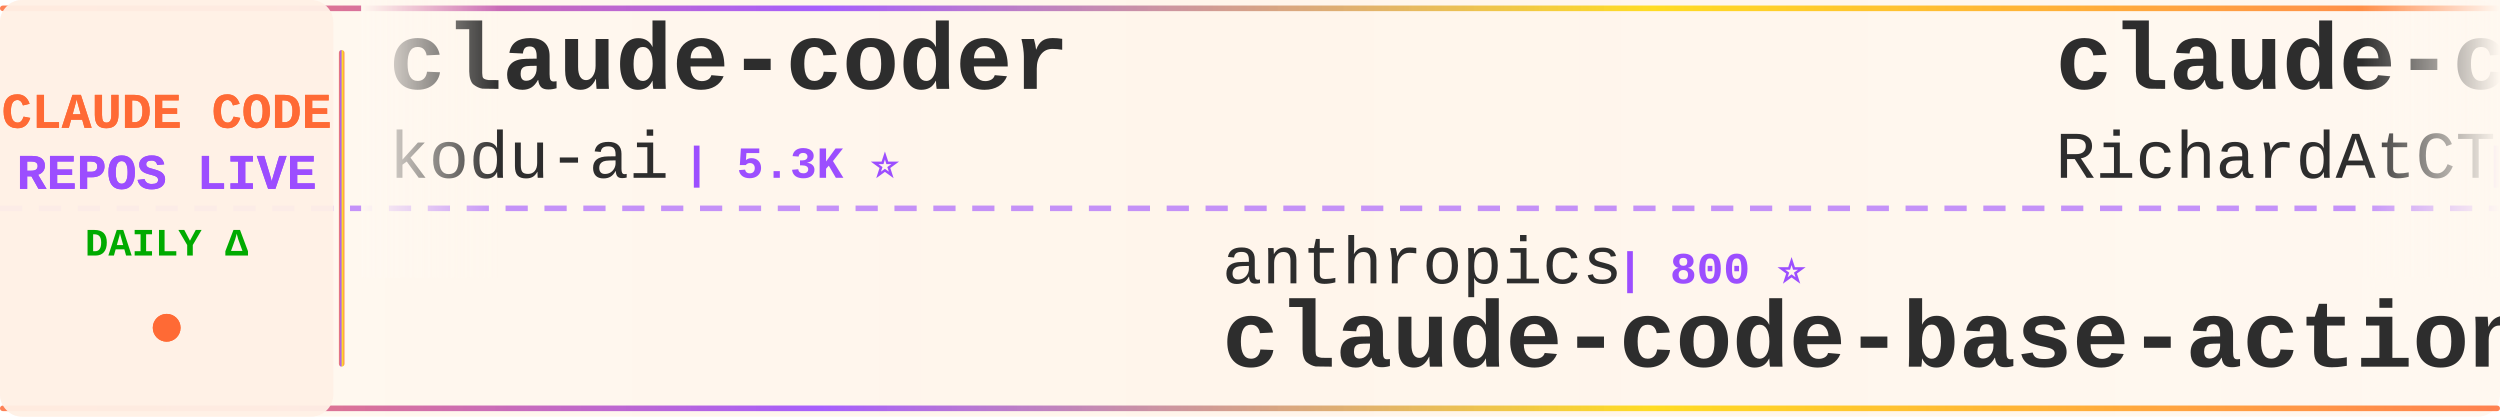
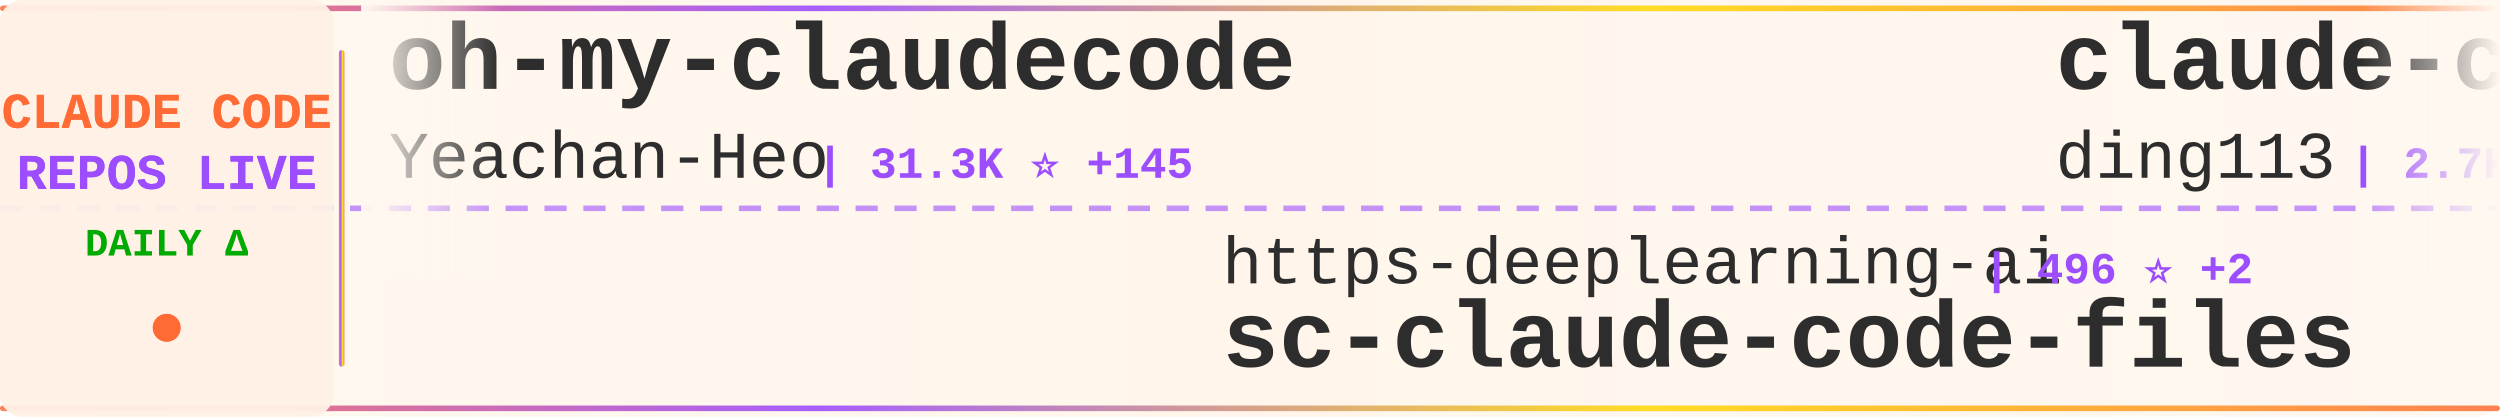
<svg xmlns="http://www.w3.org/2000/svg" width="900" height="150">
  <defs>
    <linearGradient id="tickerBg" x1="0%" y1="0%" x2="100%" y2="0%">
      <stop offset="0%" style="stop-color:#fff8f0;stop-opacity:0.98" />
      <stop offset="50%" style="stop-color:#fff5eb;stop-opacity:1" />
      <stop offset="100%" style="stop-color:#fff8f0;stop-opacity:0.98" />
    </linearGradient>
    <linearGradient id="borderGrad" x1="0%" y1="0%" x2="100%" y2="0%">
      <stop offset="0%" style="stop-color:#FF6B35;stop-opacity:0.85">
        <animate attributeName="stop-opacity" values="0.85;1;0.85" dur="2s" repeatCount="indefinite" />
      </stop>
      <stop offset="33%" style="stop-color:#9C4EFF;stop-opacity:0.9">
        <animate attributeName="stop-opacity" values="0.9;1;0.9" dur="2.2s" repeatCount="indefinite" />
      </stop>
      <stop offset="66%" style="stop-color:#FFD700;stop-opacity:0.85">
        <animate attributeName="stop-opacity" values="0.85;1;0.85" dur="1.8s" repeatCount="indefinite" />
      </stop>
      <stop offset="100%" style="stop-color:#FF6B35;stop-opacity:0.85">
        <animate attributeName="stop-opacity" values="0.85;1;0.85" dur="2s" repeatCount="indefinite" />
      </stop>
    </linearGradient>
    <filter id="textGlow">
      <feGaussianBlur stdDeviation="0.15" result="coloredBlur" />
      <feMerge>
        <feMergeNode in="coloredBlur" />
        <feMergeNode in="SourceGraphic" />
      </feMerge>
    </filter>
    <filter id="metricGlow">
      <feGaussianBlur stdDeviation="0.2" result="coloredBlur" />
      <feMerge>
        <feMergeNode in="coloredBlur" />
        <feMergeNode in="SourceGraphic" />
      </feMerge>
    </filter>
    <linearGradient id="leftFade" x1="0%" y1="0%" x2="100%" y2="0%">
      <stop offset="0%" style="stop-color:#fff8f0;stop-opacity:1" />
      <stop offset="100%" style="stop-color:#fff8f0;stop-opacity:0" />
    </linearGradient>
    <linearGradient id="rightFade" x1="0%" y1="0%" x2="100%" y2="0%">
      <stop offset="0%" style="stop-color:#fff8f0;stop-opacity:0" />
      <stop offset="100%" style="stop-color:#fff8f0;stop-opacity:1" />
    </linearGradient>
  </defs>
  <rect width="900" height="150" fill="url(#tickerBg)" rx="8" />
  <rect x="0" y="2" width="900" height="2" fill="url(#borderGrad)" rx="1" />
  <rect x="0" y="146" width="900" height="2" fill="url(#borderGrad)" rx="1" />
  <line x1="0" y1="75" x2="900" y2="75" stroke="#9C4EFF" stroke-width="2" stroke-dasharray="8 6" opacity="0.6" />
  <rect x="0" y="0" width="120" height="150" fill="#fff0e6" opacity="0.95" rx="8" />
  <text x="60" y="46" font-family="'Courier New', monospace" font-size="18" font-weight="bold" fill="#FF6B35" text-anchor="middle" filter="url(#textGlow)">
    CLAUDE CODE
  </text>
  <text x="60" y="68" font-family="'Courier New', monospace" font-size="18" font-weight="bold" fill="#9C4EFF" text-anchor="middle" filter="url(#textGlow)">
    REPOS LIVE
  </text>
  <text x="60" y="92" font-family="'Courier New', monospace" font-size="14" font-weight="bold" fill="#00aa00" text-anchor="middle">
    DAILY Δ
  </text>
  <circle cx="60" cy="118" r="5" fill="#FF6B35" filter="url(#metricGlow)">
    <animate attributeName="r" values="4;6;4" dur="1.5s" repeatCount="indefinite" />
    <animate attributeName="opacity" values="0.6;1;0.6" dur="1.5s" repeatCount="indefinite" />
  </circle>
  <rect x="122" y="18" width="2" height="114" fill="url(#borderGrad)" rx="1" />
  <clipPath id="tickerClip">
    <rect x="130" y="0" width="770" height="150" />
  </clipPath>
  <g clip-path="url(#tickerClip)">
    <g id="tickerItems">
      <animateTransform attributeName="transform" attributeType="XML" type="translate" from="0 0" to="-3000 0" dur="54s" repeatCount="indefinite" />
      <g transform="translate(0, 0)">
-         <text x="140" y="32" font-family="'Courier New', monospace" font-size="34" font-weight="bold" fill="#2d2d2d">claude-coder</text>
-         <text x="140" y="64" font-family="'Courier New', monospace" font-size="24" font-weight="normal" fill="#2d2d2d" opacity="1.0">kodu-ai</text>
-         <text x="246" y="64" font-family="'Courier New', monospace" font-size="16" font-weight="bold" fill="#9C4EFF"> | 5.3K ⭐</text>
+         <text x="140" y="32" font-family="'Courier New', monospace" font-size="34" font-weight="bold" fill="#2d2d2d">oh-my-claudecode</text>
+         <text x="140" y="64" font-family="'Courier New', monospace" font-size="24" font-weight="normal" fill="#2d2d2d" opacity="1.0">Yeachan-Heo</text>
+         <text x="294" y="64" font-family="'Courier New', monospace" font-size="16" font-weight="bold" fill="#9C4EFF"> | 31.3K ⭐ +145</text>
      </g>
      <g transform="translate(300, 0)">
-         <text x="140" y="102" font-family="'Courier New', monospace" font-size="24" font-weight="normal" fill="#2d2d2d" opacity="1.0">anthropics</text>
-         <text x="282" y="102" font-family="'Courier New', monospace" font-size="16" font-weight="bold" fill="#9C4EFF"> | 800 ⭐</text>
-         <text x="140" y="132" font-family="'Courier New', monospace" font-size="34" font-weight="bold" fill="#2d2d2d">claude-code-base-action</text>
+         <text x="140" y="102" font-family="'Courier New', monospace" font-size="24" font-weight="normal" fill="#2d2d2d" opacity="1.0">https-deeplearning-ai</text>
+         <text x="414" y="102" font-family="'Courier New', monospace" font-size="16" font-weight="bold" fill="#9C4EFF"> | 496 ⭐ +2</text>
+         <text x="140" y="132" font-family="'Courier New', monospace" font-size="34" font-weight="bold" fill="#2d2d2d">sc-claude-code-files</text>
      </g>
      <g transform="translate(600, 0)">
-         <text x="140" y="32" font-family="'Courier New', monospace" font-size="34" font-weight="bold" fill="#2d2d2d">claude-code-telegram</text>
-         <text x="140" y="64" font-family="'Courier New', monospace" font-size="24" font-weight="normal" fill="#2d2d2d" opacity="1.0">RichardAtCT</text>
-         <text x="294" y="64" font-family="'Courier New', monospace" font-size="16" font-weight="bold" fill="#9C4EFF"> | 2.5K ⭐ +4</text>
+         <text x="140" y="32" font-family="'Courier New', monospace" font-size="34" font-weight="bold" fill="#2d2d2d">claude-code-hub</text>
+         <text x="140" y="64" font-family="'Courier New', monospace" font-size="24" font-weight="normal" fill="#2d2d2d" opacity="1.0">ding113</text>
+         <text x="246" y="64" font-family="'Courier New', monospace" font-size="16" font-weight="bold" fill="#9C4EFF"> | 2.7K ⭐ +12</text>
      </g>
      <g transform="translate(900, 0)">
-         <text x="140" y="102" font-family="'Courier New', monospace" font-size="24" font-weight="normal" fill="#2d2d2d" opacity="1.0">Alishahryar1</text>
-         <text x="306" y="102" font-family="'Courier New', monospace" font-size="16" font-weight="bold" fill="#9C4EFF"> | 11.2K ⭐ +3.0K</text>
-         <text x="140" y="132" font-family="'Courier New', monospace" font-size="34" font-weight="bold" fill="#2d2d2d">free-claude-code</text>
+         <text x="140" y="102" font-family="'Courier New', monospace" font-size="24" font-weight="normal" fill="#2d2d2d" opacity="1.0">farion1231</text>
+         <text x="282" y="102" font-family="'Courier New', monospace" font-size="16" font-weight="bold" fill="#9C4EFF"> | 51.3K ⭐ +669</text>
+         <text x="140" y="132" font-family="'Courier New', monospace" font-size="34" font-weight="bold" fill="#2d2d2d">cc-switch</text>
      </g>
      <g transform="translate(1200, 0)">
-         <text x="140" y="32" font-family="'Courier New', monospace" font-size="34" font-weight="bold" fill="#2d2d2d">claude-code-tips</text>
-         <text x="140" y="64" font-family="'Courier New', monospace" font-size="24" font-weight="normal" fill="#2d2d2d" opacity="1.0">ykdojo</text>
-         <text x="234" y="64" font-family="'Courier New', monospace" font-size="16" font-weight="bold" fill="#9C4EFF"> | 7.9K ⭐ +19</text>
+         <text x="140" y="32" font-family="'Courier New', monospace" font-size="34" font-weight="bold" fill="#2d2d2d">claude-code-source</text>
+         <text x="140" y="64" font-family="'Courier New', monospace" font-size="24" font-weight="normal" fill="#2d2d2d" opacity="1.0">AprilNEA</text>
+         <text x="258" y="64" font-family="'Courier New', monospace" font-size="16" font-weight="bold" fill="#9C4EFF"> | 373 ⭐</text>
      </g>
      <g transform="translate(1500, 0)">
-         <text x="140" y="102" font-family="'Courier New', monospace" font-size="24" font-weight="normal" fill="#2d2d2d" opacity="1.0">feiskyer</text>
-         <text x="258" y="102" font-family="'Courier New', monospace" font-size="16" font-weight="bold" fill="#9C4EFF"> | 1.5K ⭐ +3</text>
-         <text x="140" y="132" font-family="'Courier New', monospace" font-size="34" font-weight="bold" fill="#2d2d2d">claude-code-settings</text>
+         <text x="140" y="102" font-family="'Courier New', monospace" font-size="24" font-weight="normal" fill="#2d2d2d" opacity="1.0">Windy3f3f3f3f</text>
+         <text x="318" y="102" font-family="'Courier New', monospace" font-size="16" font-weight="bold" fill="#9C4EFF"> | 2.0K ⭐ +4</text>
+         <text x="140" y="132" font-family="'Courier New', monospace" font-size="34" font-weight="bold" fill="#2d2d2d">how-claude-code-works</text>
      </g>
      <g transform="translate(1800, 0)">
-         <text x="140" y="32" font-family="'Courier New', monospace" font-size="34" font-weight="bold" fill="#2d2d2d">claude-code-from-scratch</text>
-         <text x="140" y="64" font-family="'Courier New', monospace" font-size="24" font-weight="normal" fill="#2d2d2d" opacity="1.0">Windy3f3f3f3f</text>
-         <text x="318" y="64" font-family="'Courier New', monospace" font-size="16" font-weight="bold" fill="#9C4EFF"> | 1.0K ⭐ +8</text>
+         <text x="140" y="32" font-family="'Courier New', monospace" font-size="34" font-weight="bold" fill="#2d2d2d">claude-code-cli</text>
+         <text x="140" y="64" font-family="'Courier New', monospace" font-size="24" font-weight="normal" fill="#2d2d2d" opacity="1.0">huangserva</text>
+         <text x="282" y="64" font-family="'Courier New', monospace" font-size="16" font-weight="bold" fill="#9C4EFF"> | 563 ⭐ +1</text>
      </g>
      <g transform="translate(2100, 0)">
-         <text x="140" y="102" font-family="'Courier New', monospace" font-size="24" font-weight="normal" fill="#2d2d2d" opacity="1.0">alejandrobalderas</text>
-         <text x="366" y="102" font-family="'Courier New', monospace" font-size="16" font-weight="bold" fill="#9C4EFF"> | 1.8K ⭐ +32</text>
-         <text x="140" y="132" font-family="'Courier New', monospace" font-size="34" font-weight="bold" fill="#2d2d2d">claude-code-from-source</text>
+         <text x="140" y="102" font-family="'Courier New', monospace" font-size="24" font-weight="normal" fill="#2d2d2d" opacity="1.0">JrCx7scC</text>
+         <text x="258" y="102" font-family="'Courier New', monospace" font-size="16" font-weight="bold" fill="#9C4EFF"> | 361 ⭐ +1</text>
+         <text x="140" y="132" font-family="'Courier New', monospace" font-size="34" font-weight="bold" fill="#2d2d2d">claude-code-source</text>
      </g>
      <g transform="translate(2400, 0)">
-         <text x="140" y="32" font-family="'Courier New', monospace" font-size="34" font-weight="bold" fill="#2d2d2d">claude-code-workflows</text>
-         <text x="140" y="64" font-family="'Courier New', monospace" font-size="24" font-weight="normal" fill="#2d2d2d" opacity="1.0">OneRedOak</text>
-         <text x="270" y="64" font-family="'Courier New', monospace" font-size="16" font-weight="bold" fill="#9C4EFF"> | 3.8K ⭐ +2</text>
+         <text x="140" y="32" font-family="'Courier New', monospace" font-size="34" font-weight="bold" fill="#2d2d2d">ClaudeCodeAgents</text>
+         <text x="140" y="64" font-family="'Courier New', monospace" font-size="24" font-weight="normal" fill="#2d2d2d" opacity="1.0">darcyegb</text>
+         <text x="258" y="64" font-family="'Courier New', monospace" font-size="16" font-weight="bold" fill="#9C4EFF"> | 673 ⭐ +1</text>
      </g>
      <g transform="translate(2700, 0)">
-         <text x="140" y="102" font-family="'Courier New', monospace" font-size="24" font-weight="normal" fill="#2d2d2d" opacity="1.0">darcyegb</text>
-         <text x="258" y="102" font-family="'Courier New', monospace" font-size="16" font-weight="bold" fill="#9C4EFF"> | 673 ⭐ +1</text>
-         <text x="140" y="132" font-family="'Courier New', monospace" font-size="34" font-weight="bold" fill="#2d2d2d">ClaudeCodeAgents</text>
+         <text x="140" y="102" font-family="'Courier New', monospace" font-size="24" font-weight="normal" fill="#2d2d2d" opacity="1.0">shanraisshan</text>
+         <text x="306" y="102" font-family="'Courier New', monospace" font-size="16" font-weight="bold" fill="#9C4EFF"> | 48.0K ⭐ +164</text>
+         <text x="140" y="132" font-family="'Courier New', monospace" font-size="34" font-weight="bold" fill="#2d2d2d">claude-code-best-practic...</text>
      </g>
      <g transform="translate(3000, 0)">
-         <text x="140" y="32" font-family="'Courier New', monospace" font-size="34" font-weight="bold" fill="#2d2d2d">claude-coder</text>
-         <text x="140" y="64" font-family="'Courier New', monospace" font-size="24" font-weight="normal" fill="#2d2d2d" opacity="1.0">kodu-ai</text>
-         <text x="246" y="64" font-family="'Courier New', monospace" font-size="16" font-weight="bold" fill="#9C4EFF"> | 5.3K ⭐</text>
+         <text x="140" y="32" font-family="'Courier New', monospace" font-size="34" font-weight="bold" fill="#2d2d2d">oh-my-claudecode</text>
+         <text x="140" y="64" font-family="'Courier New', monospace" font-size="24" font-weight="normal" fill="#2d2d2d" opacity="1.0">Yeachan-Heo</text>
+         <text x="294" y="64" font-family="'Courier New', monospace" font-size="16" font-weight="bold" fill="#9C4EFF"> | 31.3K ⭐ +145</text>
      </g>
      <g transform="translate(3300, 0)">
-         <text x="140" y="102" font-family="'Courier New', monospace" font-size="24" font-weight="normal" fill="#2d2d2d" opacity="1.0">anthropics</text>
-         <text x="282" y="102" font-family="'Courier New', monospace" font-size="16" font-weight="bold" fill="#9C4EFF"> | 800 ⭐</text>
-         <text x="140" y="132" font-family="'Courier New', monospace" font-size="34" font-weight="bold" fill="#2d2d2d">claude-code-base-action</text>
+         <text x="140" y="102" font-family="'Courier New', monospace" font-size="24" font-weight="normal" fill="#2d2d2d" opacity="1.0">https-deeplearning-ai</text>
+         <text x="414" y="102" font-family="'Courier New', monospace" font-size="16" font-weight="bold" fill="#9C4EFF"> | 496 ⭐ +2</text>
+         <text x="140" y="132" font-family="'Courier New', monospace" font-size="34" font-weight="bold" fill="#2d2d2d">sc-claude-code-files</text>
      </g>
      <g transform="translate(3600, 0)">
-         <text x="140" y="32" font-family="'Courier New', monospace" font-size="34" font-weight="bold" fill="#2d2d2d">claude-code-telegram</text>
-         <text x="140" y="64" font-family="'Courier New', monospace" font-size="24" font-weight="normal" fill="#2d2d2d" opacity="1.0">RichardAtCT</text>
-         <text x="294" y="64" font-family="'Courier New', monospace" font-size="16" font-weight="bold" fill="#9C4EFF"> | 2.5K ⭐ +4</text>
+         <text x="140" y="32" font-family="'Courier New', monospace" font-size="34" font-weight="bold" fill="#2d2d2d">claude-code-hub</text>
+         <text x="140" y="64" font-family="'Courier New', monospace" font-size="24" font-weight="normal" fill="#2d2d2d" opacity="1.0">ding113</text>
+         <text x="246" y="64" font-family="'Courier New', monospace" font-size="16" font-weight="bold" fill="#9C4EFF"> | 2.7K ⭐ +12</text>
      </g>
      <g transform="translate(3900, 0)">
-         <text x="140" y="102" font-family="'Courier New', monospace" font-size="24" font-weight="normal" fill="#2d2d2d" opacity="1.0">Alishahryar1</text>
-         <text x="306" y="102" font-family="'Courier New', monospace" font-size="16" font-weight="bold" fill="#9C4EFF"> | 11.2K ⭐ +3.0K</text>
-         <text x="140" y="132" font-family="'Courier New', monospace" font-size="34" font-weight="bold" fill="#2d2d2d">free-claude-code</text>
+         <text x="140" y="102" font-family="'Courier New', monospace" font-size="24" font-weight="normal" fill="#2d2d2d" opacity="1.0">farion1231</text>
+         <text x="282" y="102" font-family="'Courier New', monospace" font-size="16" font-weight="bold" fill="#9C4EFF"> | 51.3K ⭐ +669</text>
+         <text x="140" y="132" font-family="'Courier New', monospace" font-size="34" font-weight="bold" fill="#2d2d2d">cc-switch</text>
      </g>
    </g>
  </g>
  <rect x="130" y="0" width="50" height="100" fill="url(#leftFade)" />
  <rect x="850" y="0" width="50" height="100" fill="url(#rightFade)" />
</svg>
